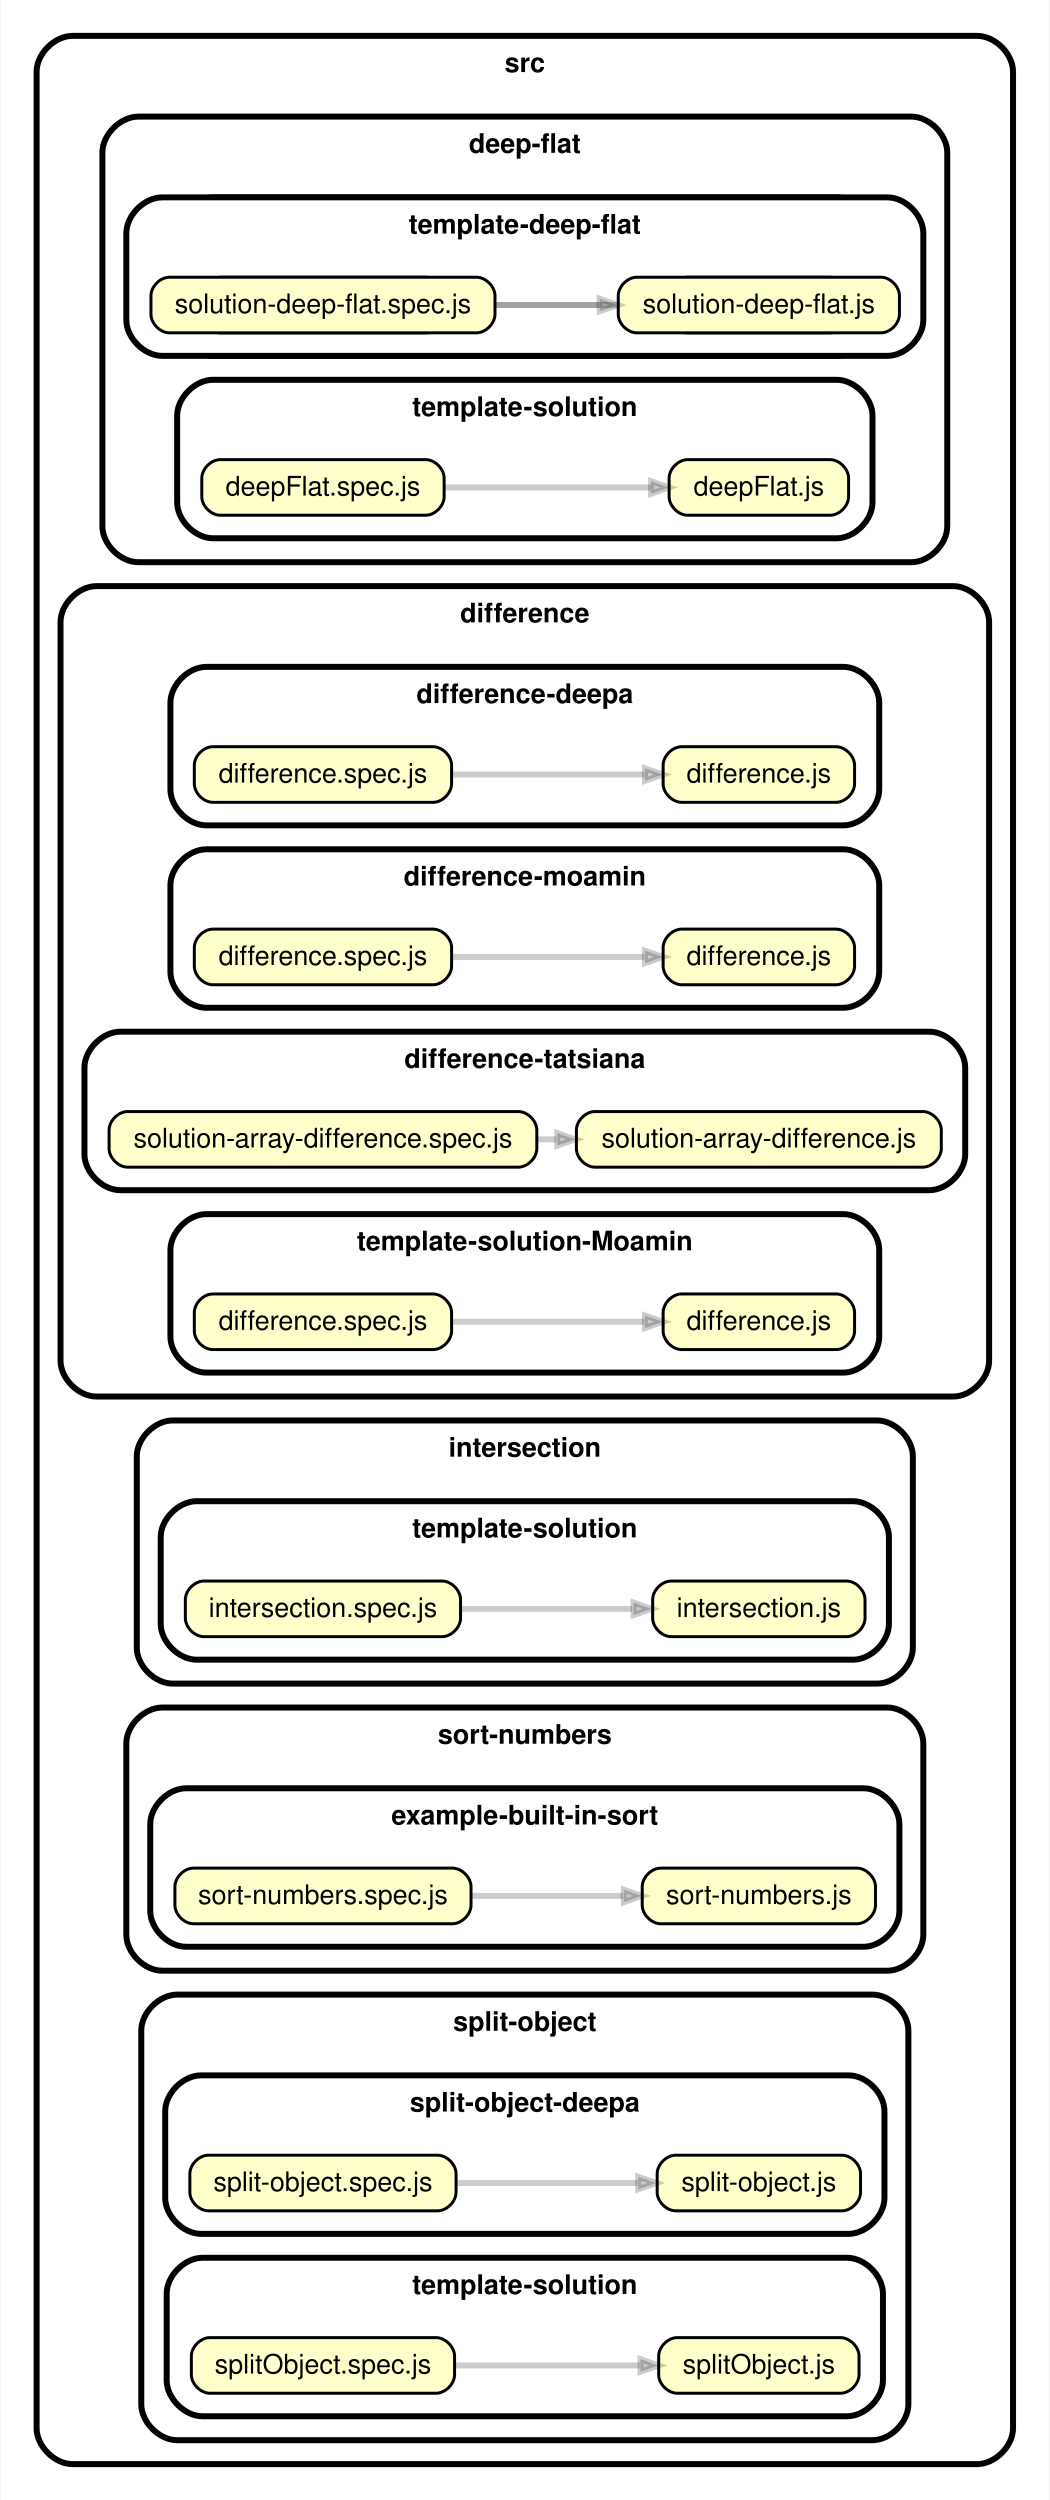
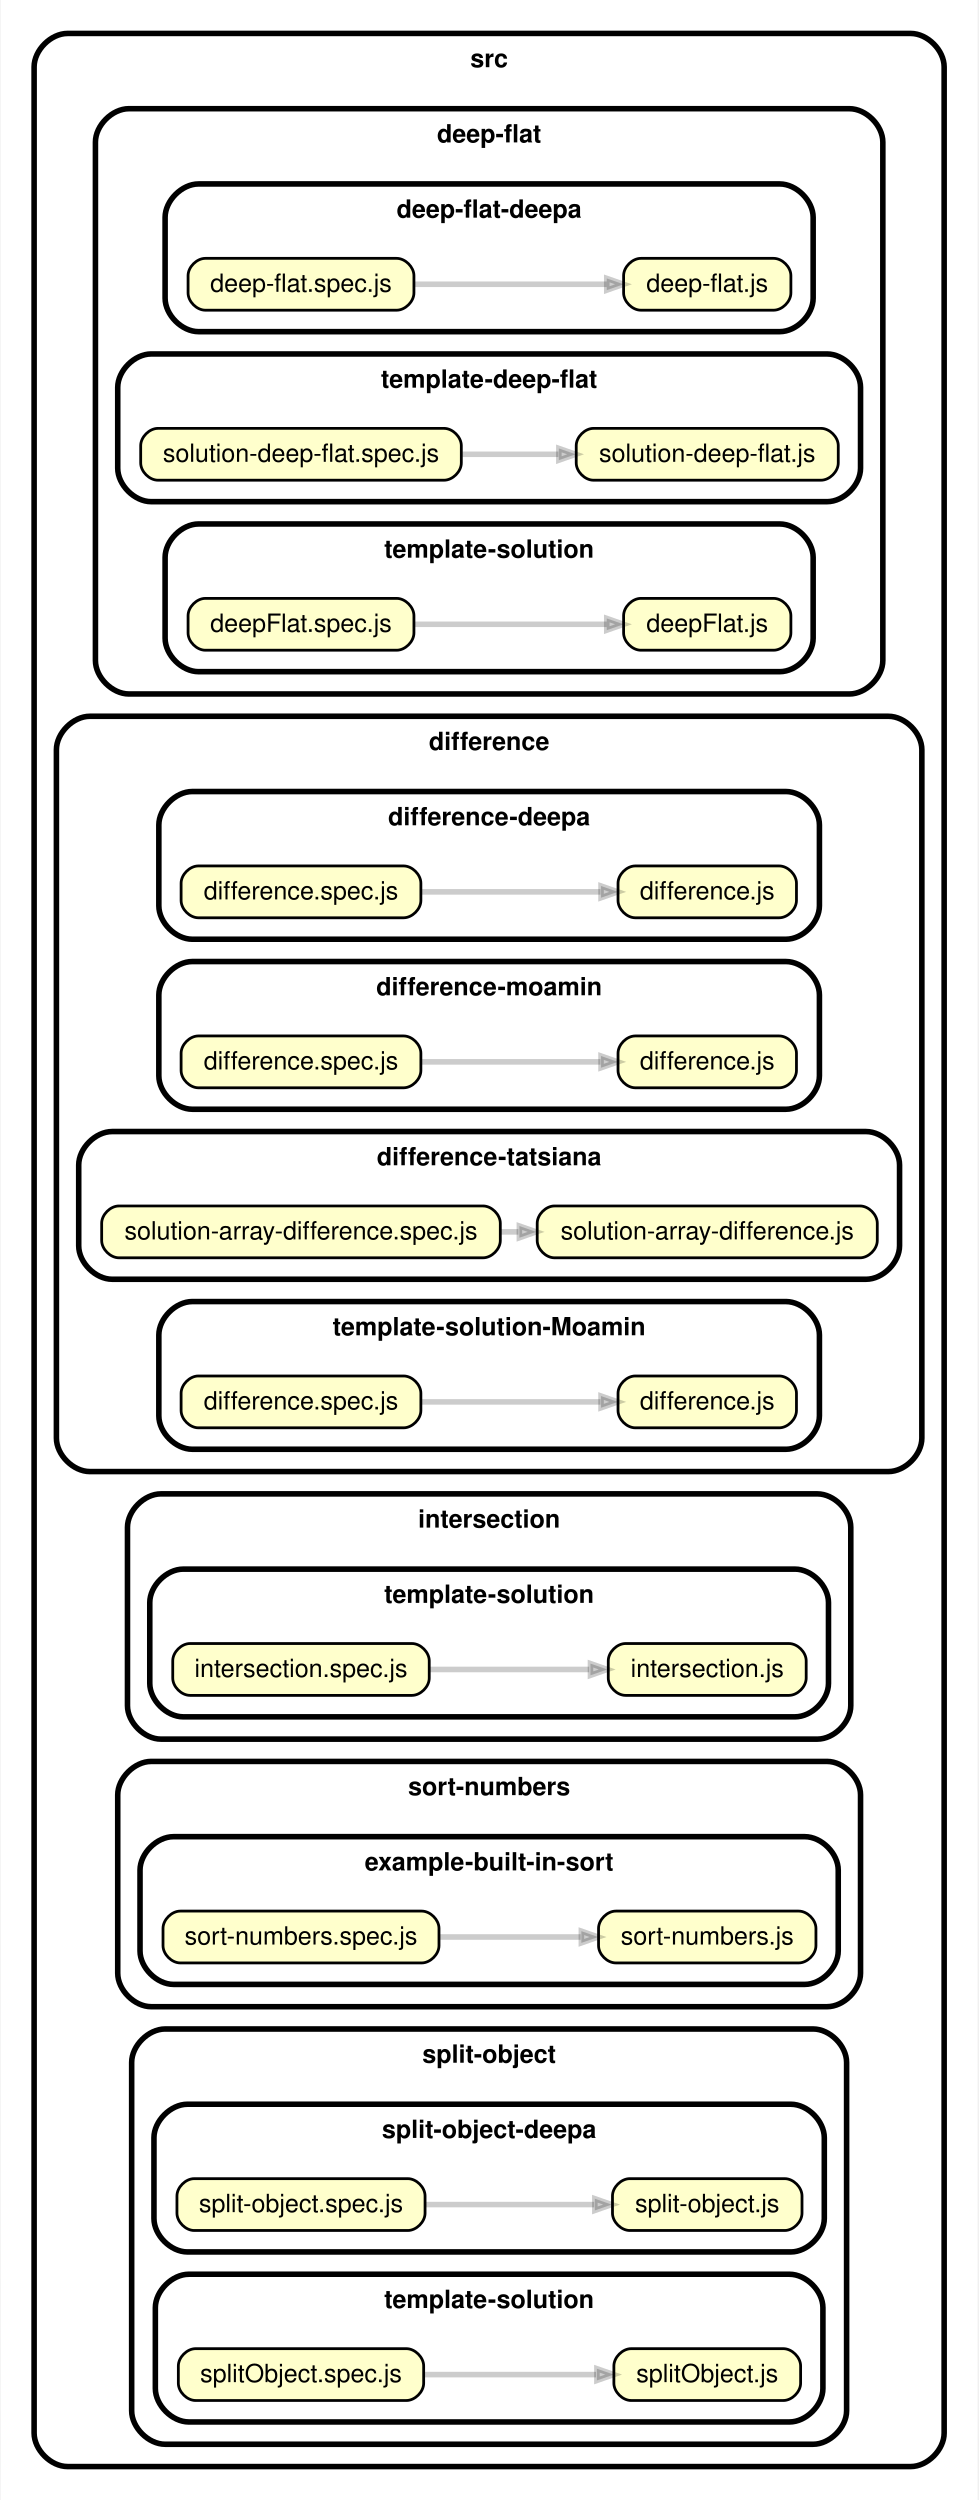
- <svg xmlns="http://www.w3.org/2000/svg" xmlns:xlink="http://www.w3.org/1999/xlink" width="351pt" height="836pt" viewBox="0.00 0.00 350.52 836.00">
-   <g id="graph0" class="graph" transform="scale(1 1) rotate(0) translate(4 832)">
-     <polygon fill="white" stroke="transparent" points="-4,4 -4,-832 346.52,-832 346.52,4 -4,4" />
+ <svg xmlns="http://www.w3.org/2000/svg" xmlns:xlink="http://www.w3.org/1999/xlink" width="351pt" height="897pt" viewBox="0.00 0.00 350.52 897.00">
+   <g id="graph0" class="graph" transform="scale(1 1) rotate(0) translate(4 893)">
+     <polygon fill="white" stroke="transparent" points="-4,4 -4,-893 346.52,-893 346.52,4 -4,4" />
    <g id="clust1" class="cluster">
-       <path fill="#ffffff" stroke="black" stroke-width="2" d="M20,-8C20,-8 322.52,-8 322.52,-8 328.52,-8 334.52,-14 334.52,-20 334.52,-20 334.52,-808 334.52,-808 334.52,-814 328.52,-820 322.52,-820 322.52,-820 20,-820 20,-820 14,-820 8,-814 8,-808 8,-808 8,-20 8,-20 8,-14 14,-8 20,-8" />
-       <text text-anchor="middle" x="171.26" y="-807.9" font-family="Helvetica,sans-Serif" font-weight="bold" font-size="9.00">src</text>
+       <path fill="#ffffff" stroke="black" stroke-width="2" d="M20,-8C20,-8 322.52,-8 322.52,-8 328.52,-8 334.52,-14 334.52,-20 334.52,-20 334.52,-869 334.52,-869 334.52,-875 328.52,-881 322.52,-881 322.52,-881 20,-881 20,-881 14,-881 8,-875 8,-869 8,-869 8,-20 8,-20 8,-14 14,-8 20,-8" />
+       <text text-anchor="middle" x="171.26" y="-868.9" font-family="Helvetica,sans-Serif" font-weight="bold" font-size="9.00">src</text>
    </g>
    <g id="clust2" class="cluster">
-       <path fill="#ffffff" stroke="black" stroke-width="2" d="M42,-644C42,-644 300.52,-644 300.52,-644 306.52,-644 312.52,-650 312.52,-656 312.52,-656 312.52,-781 312.52,-781 312.52,-787 306.52,-793 300.52,-793 300.52,-793 42,-793 42,-793 36,-793 30,-787 30,-781 30,-781 30,-656 30,-656 30,-650 36,-644 42,-644" />
-       <text text-anchor="middle" x="171.26" y="-780.9" font-family="Helvetica,sans-Serif" font-weight="bold" font-size="9.00">deep-flat</text>
+       <path fill="#ffffff" stroke="black" stroke-width="2" d="M42,-644C42,-644 300.52,-644 300.52,-644 306.52,-644 312.52,-650 312.52,-656 312.52,-656 312.52,-842 312.52,-842 312.52,-848 306.52,-854 300.52,-854 300.52,-854 42,-854 42,-854 36,-854 30,-848 30,-842 30,-842 30,-656 30,-656 30,-650 36,-644 42,-644" />
+       <text text-anchor="middle" x="171.26" y="-841.9" font-family="Helvetica,sans-Serif" font-weight="bold" font-size="9.00">deep-flat</text>
    </g>
    <g id="clust3" class="cluster">
-       <path fill="#ffffff" stroke="black" stroke-width="2" d="M67,-713C67,-713 275.52,-713 275.52,-713 281.52,-713 287.52,-719 287.52,-725 287.52,-725 287.52,-754 287.52,-754 287.52,-760 281.52,-766 275.52,-766 275.52,-766 67,-766 67,-766 61,-766 55,-760 55,-754 55,-754 55,-725 55,-725 55,-719 61,-713 67,-713" />
-       <text text-anchor="middle" x="171.26" y="-753.9" font-family="Helvetica,sans-Serif" font-weight="bold" font-size="9.00">deep-flat-deepa</text>
+       <path fill="#ffffff" stroke="black" stroke-width="2" d="M67,-774C67,-774 275.52,-774 275.52,-774 281.52,-774 287.52,-780 287.52,-786 287.52,-786 287.52,-815 287.52,-815 287.52,-821 281.52,-827 275.52,-827 275.52,-827 67,-827 67,-827 61,-827 55,-821 55,-815 55,-815 55,-786 55,-786 55,-780 61,-774 67,-774" />
+       <text text-anchor="middle" x="171.26" y="-814.9" font-family="Helvetica,sans-Serif" font-weight="bold" font-size="9.00">deep-flat-deepa</text>
    </g>
    <g id="clust4" class="cluster">
      <path fill="#ffffff" stroke="black" stroke-width="2" d="M50,-713C50,-713 292.52,-713 292.52,-713 298.52,-713 304.52,-719 304.52,-725 304.52,-725 304.52,-754 304.52,-754 304.52,-760 298.52,-766 292.52,-766 292.52,-766 50,-766 50,-766 44,-766 38,-760 38,-754 38,-754 38,-725 38,-725 38,-719 44,-713 50,-713" />
      <text text-anchor="middle" x="171.26" y="-753.9" font-family="Helvetica,sans-Serif" font-weight="bold" font-size="9.00">template-deep-flat</text>
    </g>
    <g id="clust5" class="cluster">
      <path fill="#ffffff" stroke="black" stroke-width="2" d="M67,-652C67,-652 275.52,-652 275.52,-652 281.52,-652 287.52,-658 287.52,-664 287.52,-664 287.52,-693 287.52,-693 287.52,-699 281.52,-705 275.52,-705 275.52,-705 67,-705 67,-705 61,-705 55,-699 55,-693 55,-693 55,-664 55,-664 55,-658 61,-652 67,-652" />
      <text text-anchor="middle" x="171.26" y="-692.9" font-family="Helvetica,sans-Serif" font-weight="bold" font-size="9.00">template-solution</text>
    </g>
    <g id="clust6" class="cluster">
      <path fill="#ffffff" stroke="black" stroke-width="2" d="M28,-365C28,-365 314.52,-365 314.52,-365 320.52,-365 326.52,-371 326.52,-377 326.52,-377 326.52,-624 326.52,-624 326.52,-630 320.52,-636 314.52,-636 314.52,-636 28,-636 28,-636 22,-636 16,-630 16,-624 16,-624 16,-377 16,-377 16,-371 22,-365 28,-365" />
      <text text-anchor="middle" x="171.26" y="-623.9" font-family="Helvetica,sans-Serif" font-weight="bold" font-size="9.00">difference</text>
    </g>
-     <g id="clust6" class="cluster">
+     <g id="clust7" class="cluster">
      <path fill="#ffffff" stroke="black" stroke-width="2" d="M64.75,-556C64.75,-556 277.77,-556 277.77,-556 283.77,-556 289.77,-562 289.77,-568 289.77,-568 289.77,-597 289.77,-597 289.77,-603 283.77,-609 277.77,-609 277.77,-609 64.75,-609 64.75,-609 58.75,-609 52.75,-603 52.75,-597 52.75,-597 52.75,-568 52.75,-568 52.75,-562 58.75,-556 64.75,-556" />
      <text text-anchor="middle" x="171.26" y="-596.9" font-family="Helvetica,sans-Serif" font-weight="bold" font-size="9.00">difference-deepa</text>
    </g>
-     <g id="clust7" class="cluster">
+     <g id="clust8" class="cluster">
      <path fill="#ffffff" stroke="black" stroke-width="2" d="M64.75,-495C64.75,-495 277.77,-495 277.77,-495 283.77,-495 289.77,-501 289.77,-507 289.77,-507 289.77,-536 289.77,-536 289.77,-542 283.77,-548 277.77,-548 277.77,-548 64.75,-548 64.75,-548 58.75,-548 52.75,-542 52.75,-536 52.75,-536 52.75,-507 52.75,-507 52.75,-501 58.75,-495 64.75,-495" />
      <text text-anchor="middle" x="171.26" y="-535.9" font-family="Helvetica,sans-Serif" font-weight="bold" font-size="9.00">difference-moamin</text>
    </g>
-     <g id="clust8" class="cluster">
+     <g id="clust9" class="cluster">
      <path fill="#ffffff" stroke="black" stroke-width="2" d="M36,-434C36,-434 306.52,-434 306.52,-434 312.52,-434 318.52,-440 318.52,-446 318.52,-446 318.52,-475 318.52,-475 318.52,-481 312.52,-487 306.52,-487 306.52,-487 36,-487 36,-487 30,-487 24,-481 24,-475 24,-475 24,-446 24,-446 24,-440 30,-434 36,-434" />
      <text text-anchor="middle" x="171.26" y="-474.9" font-family="Helvetica,sans-Serif" font-weight="bold" font-size="9.00">difference-tatsiana</text>
    </g>
-     <g id="clust9" class="cluster">
+     <g id="clust10" class="cluster">
      <path fill="#ffffff" stroke="black" stroke-width="2" d="M64.75,-373C64.75,-373 277.77,-373 277.77,-373 283.77,-373 289.77,-379 289.77,-385 289.77,-385 289.77,-414 289.77,-414 289.77,-420 283.77,-426 277.77,-426 277.77,-426 64.75,-426 64.75,-426 58.75,-426 52.75,-420 52.75,-414 52.75,-414 52.75,-385 52.75,-385 52.75,-379 58.75,-373 64.75,-373" />
      <text text-anchor="middle" x="171.26" y="-413.9" font-family="Helvetica,sans-Serif" font-weight="bold" font-size="9.00">template-solution-Moamin</text>
    </g>
-     <g id="clust10" class="cluster">
+     <g id="clust11" class="cluster">
      <path fill="#ffffff" stroke="black" stroke-width="2" d="M53.5,-269C53.5,-269 289.02,-269 289.02,-269 295.02,-269 301.02,-275 301.02,-281 301.02,-281 301.02,-345 301.02,-345 301.02,-351 295.02,-357 289.02,-357 289.02,-357 53.5,-357 53.5,-357 47.5,-357 41.5,-351 41.5,-345 41.5,-345 41.5,-281 41.5,-281 41.5,-275 47.5,-269 53.5,-269" />
      <text text-anchor="middle" x="171.26" y="-344.9" font-family="Helvetica,sans-Serif" font-weight="bold" font-size="9.00">intersection</text>
    </g>
-     <g id="clust11" class="cluster">
+     <g id="clust12" class="cluster">
      <path fill="#ffffff" stroke="black" stroke-width="2" d="M61.5,-277C61.5,-277 281.02,-277 281.02,-277 287.02,-277 293.02,-283 293.02,-289 293.02,-289 293.02,-318 293.02,-318 293.02,-324 287.02,-330 281.02,-330 281.02,-330 61.5,-330 61.5,-330 55.5,-330 49.5,-324 49.5,-318 49.5,-318 49.5,-289 49.5,-289 49.5,-283 55.5,-277 61.5,-277" />
      <text text-anchor="middle" x="171.26" y="-317.9" font-family="Helvetica,sans-Serif" font-weight="bold" font-size="9.00">template-solution</text>
    </g>
-     <g id="clust12" class="cluster">
+     <g id="clust13" class="cluster">
      <path fill="#ffffff" stroke="black" stroke-width="2" d="M50,-173C50,-173 292.52,-173 292.52,-173 298.52,-173 304.52,-179 304.52,-185 304.52,-185 304.52,-249 304.52,-249 304.52,-255 298.52,-261 292.52,-261 292.52,-261 50,-261 50,-261 44,-261 38,-255 38,-249 38,-249 38,-185 38,-185 38,-179 44,-173 50,-173" />
      <text text-anchor="middle" x="171.26" y="-248.9" font-family="Helvetica,sans-Serif" font-weight="bold" font-size="9.00">sort-numbers</text>
    </g>
-     <g id="clust13" class="cluster">
+     <g id="clust14" class="cluster">
      <path fill="#ffffff" stroke="black" stroke-width="2" d="M58,-181C58,-181 284.52,-181 284.52,-181 290.52,-181 296.52,-187 296.52,-193 296.52,-193 296.52,-222 296.52,-222 296.52,-228 290.52,-234 284.52,-234 284.52,-234 58,-234 58,-234 52,-234 46,-228 46,-222 46,-222 46,-193 46,-193 46,-187 52,-181 58,-181" />
      <text text-anchor="middle" x="171.26" y="-221.9" font-family="Helvetica,sans-Serif" font-weight="bold" font-size="9.00">example-built-in-sort</text>
    </g>
-     <g id="clust14" class="cluster">
+     <g id="clust15" class="cluster">
      <path fill="#ffffff" stroke="black" stroke-width="2" d="M55,-16C55,-16 287.52,-16 287.52,-16 293.52,-16 299.52,-22 299.52,-28 299.52,-28 299.52,-153 299.52,-153 299.52,-159 293.52,-165 287.52,-165 287.52,-165 55,-165 55,-165 49,-165 43,-159 43,-153 43,-153 43,-28 43,-28 43,-22 49,-16 55,-16" />
      <text text-anchor="middle" x="171.26" y="-152.9" font-family="Helvetica,sans-Serif" font-weight="bold" font-size="9.00">split-object</text>
    </g>
-     <g id="clust15" class="cluster">
+     <g id="clust16" class="cluster">
      <path fill="#ffffff" stroke="black" stroke-width="2" d="M63,-85C63,-85 279.52,-85 279.52,-85 285.52,-85 291.52,-91 291.52,-97 291.52,-97 291.52,-126 291.52,-126 291.52,-132 285.52,-138 279.52,-138 279.52,-138 63,-138 63,-138 57,-138 51,-132 51,-126 51,-126 51,-97 51,-97 51,-91 57,-85 63,-85" />
      <text text-anchor="middle" x="171.26" y="-125.9" font-family="Helvetica,sans-Serif" font-weight="bold" font-size="9.00">split-object-deepa</text>
    </g>
-     <g id="clust16" class="cluster">
+     <g id="clust17" class="cluster">
      <path fill="#ffffff" stroke="black" stroke-width="2" d="M63.5,-24C63.5,-24 279.02,-24 279.02,-24 285.02,-24 291.02,-30 291.02,-36 291.02,-36 291.02,-65 291.02,-65 291.02,-71 285.02,-77 279.02,-77 279.02,-77 63.5,-77 63.5,-77 57.5,-77 51.5,-71 51.5,-65 51.5,-65 51.5,-36 51.5,-36 51.5,-30 57.5,-24 63.5,-24" />
      <text text-anchor="middle" x="171.26" y="-64.9" font-family="Helvetica,sans-Serif" font-weight="bold" font-size="9.00">template-solution</text>
    </g>
    <g id="node1" class="node">
      <g id="a_node1">
        <a xlink:href="../src/deep-flat/deep-flat-deepa/deep-flat.js" xlink:title="deep-flat.js">
-           <path fill="#ffffcc" stroke="black" d="M273.33,-739.3C273.33,-739.3 225.71,-739.3 225.71,-739.3 222.61,-739.3 219.51,-736.2 219.51,-733.1 219.51,-733.1 219.51,-726.9 219.51,-726.9 219.51,-723.8 222.61,-720.7 225.71,-720.7 225.71,-720.7 273.33,-720.7 273.33,-720.7 276.43,-720.7 279.53,-723.8 279.53,-726.9 279.53,-726.9 279.53,-733.1 279.53,-733.1 279.53,-736.2 276.43,-739.3 273.33,-739.3" />
-           <text text-anchor="middle" x="249.52" y="-727.3" font-family="Helvetica,sans-Serif" font-size="9.00">deep-flat.js</text>
+           <path fill="#ffffcc" stroke="black" d="M273.33,-800.3C273.33,-800.3 225.71,-800.3 225.71,-800.3 222.61,-800.3 219.51,-797.2 219.51,-794.1 219.51,-794.1 219.51,-787.9 219.51,-787.9 219.51,-784.8 222.61,-781.7 225.71,-781.7 225.71,-781.7 273.33,-781.7 273.33,-781.7 276.43,-781.7 279.53,-784.8 279.53,-787.9 279.53,-787.9 279.53,-794.1 279.53,-794.1 279.53,-797.2 276.43,-800.3 273.33,-800.3" />
+           <text text-anchor="middle" x="249.52" y="-788.3" font-family="Helvetica,sans-Serif" font-size="9.00">deep-flat.js</text>
        </a>
      </g>
    </g>
    <g id="node2" class="node">
      <g id="a_node2">
        <a xlink:href="../src/deep-flat/deep-flat-deepa/deep-flat.spec.js" xlink:title="deep-flat.spec.js">
-           <path fill="#ffffcc" stroke="black" d="M138.07,-739.3C138.07,-739.3 69.44,-739.3 69.44,-739.3 66.34,-739.3 63.24,-736.2 63.24,-733.1 63.24,-733.1 63.24,-726.9 63.24,-726.9 63.24,-723.8 66.34,-720.7 69.44,-720.7 69.44,-720.7 138.07,-720.7 138.07,-720.7 141.17,-720.7 144.28,-723.8 144.28,-726.9 144.28,-726.9 144.28,-733.1 144.28,-733.1 144.28,-736.2 141.17,-739.3 138.07,-739.3" />
-           <text text-anchor="middle" x="103.76" y="-727.3" font-family="Helvetica,sans-Serif" font-size="9.00">deep-flat.spec.js</text>
+           <path fill="#ffffcc" stroke="black" d="M138.07,-800.3C138.07,-800.3 69.44,-800.3 69.44,-800.3 66.34,-800.3 63.24,-797.2 63.24,-794.1 63.24,-794.1 63.24,-787.9 63.24,-787.9 63.24,-784.8 66.34,-781.7 69.44,-781.7 69.44,-781.7 138.07,-781.7 138.07,-781.7 141.17,-781.7 144.28,-784.8 144.28,-787.9 144.28,-787.9 144.28,-794.1 144.28,-794.1 144.28,-797.2 141.17,-800.3 138.07,-800.3" />
+           <text text-anchor="middle" x="103.76" y="-788.3" font-family="Helvetica,sans-Serif" font-size="9.00">deep-flat.spec.js</text>
        </a>
      </g>
    </g>
    <g id="edge1" class="edge">
-       <path fill="none" stroke="#000000" stroke-width="2" stroke-opacity="0.2" d="M144.42,-730C166.06,-730 192.6,-730 213.47,-730" />
-       <polygon fill="#000000" fill-opacity="0.2" stroke="#000000" stroke-width="2" stroke-opacity="0.2" points="213.47,-732.1 219.47,-730 213.47,-727.9 213.47,-732.1" />
+       <path fill="none" stroke="#000000" stroke-width="2" stroke-opacity="0.2" d="M144.42,-791C166.06,-791 192.6,-791 213.47,-791" />
+       <polygon fill="#000000" fill-opacity="0.2" stroke="#000000" stroke-width="2" stroke-opacity="0.2" points="213.47,-793.1 219.47,-791 213.47,-788.9 213.47,-793.1" />
    </g>
    <g id="node3" class="node">
-       <g id="a_node1">
+       <g id="a_node3">
        <a xlink:href="../src/deep-flat/template-deep-flat/solution-deep-flat.js" xlink:title="solution-deep-flat.js">
          <path fill="#ffffcc" stroke="black" d="M290.33,-739.3C290.33,-739.3 208.71,-739.3 208.71,-739.3 205.61,-739.3 202.51,-736.2 202.51,-733.1 202.51,-733.1 202.51,-726.9 202.51,-726.9 202.51,-723.8 205.61,-720.7 208.71,-720.7 208.71,-720.7 290.33,-720.7 290.33,-720.7 293.43,-720.7 296.53,-723.8 296.53,-726.9 296.53,-726.9 296.53,-733.1 296.53,-733.1 296.53,-736.2 293.43,-739.3 290.33,-739.3" />
          <text text-anchor="middle" x="249.52" y="-727.3" font-family="Helvetica,sans-Serif" font-size="9.00">solution-deep-flat.js</text>
        </a>
      </g>
    </g>
    <g id="node4" class="node">
-       <g id="a_node2">
+       <g id="a_node4">
        <a xlink:href="../src/deep-flat/template-deep-flat/solution-deep-flat.spec.js" xlink:title="solution-deep-flat.spec.js">
          <path fill="#ffffcc" stroke="black" d="M155.08,-739.3C155.08,-739.3 52.44,-739.3 52.44,-739.3 49.34,-739.3 46.24,-736.2 46.24,-733.1 46.24,-733.1 46.24,-726.9 46.24,-726.9 46.24,-723.8 49.34,-720.7 52.44,-720.7 52.44,-720.7 155.08,-720.7 155.08,-720.7 158.18,-720.7 161.28,-723.8 161.28,-726.9 161.28,-726.9 161.28,-733.1 161.28,-733.1 161.28,-736.2 158.18,-739.3 155.08,-739.3" />
          <text text-anchor="middle" x="103.76" y="-727.3" font-family="Helvetica,sans-Serif" font-size="9.00">solution-deep-flat.spec.js</text>
        </a>
      </g>
    </g>
    <g id="edge2" class="edge">
      <path fill="none" stroke="#000000" stroke-width="2" stroke-opacity="0.2" d="M161.58,-730C172.97,-730 184.88,-730 196.12,-730" />
      <polygon fill="#000000" fill-opacity="0.2" stroke="#000000" stroke-width="2" stroke-opacity="0.2" points="196.28,-732.1 202.28,-730 196.28,-727.9 196.28,-732.1" />
    </g>
    <g id="node5" class="node">
-       <g id="a_node3">
+       <g id="a_node5">
        <a xlink:href="../src/deep-flat/template-solution/deepFlat.js" xlink:title="deepFlat.js">
          <path fill="#ffffcc" stroke="black" d="M273.33,-678.3C273.33,-678.3 225.71,-678.3 225.71,-678.3 222.61,-678.3 219.51,-675.2 219.51,-672.1 219.51,-672.1 219.51,-665.9 219.51,-665.9 219.51,-662.8 222.61,-659.7 225.71,-659.7 225.71,-659.7 273.33,-659.7 273.33,-659.7 276.43,-659.7 279.53,-662.8 279.53,-665.9 279.53,-665.9 279.53,-672.1 279.53,-672.1 279.53,-675.2 276.43,-678.3 273.33,-678.3" />
          <text text-anchor="middle" x="249.52" y="-666.3" font-family="Helvetica,sans-Serif" font-size="9.00">deepFlat.js</text>
        </a>
      </g>
    </g>
    <g id="node6" class="node">
-       <g id="a_node4">
+       <g id="a_node6">
        <a xlink:href="../src/deep-flat/template-solution/deepFlat.spec.js" xlink:title="deepFlat.spec.js">
          <path fill="#ffffcc" stroke="black" d="M138.08,-678.3C138.08,-678.3 69.44,-678.3 69.44,-678.3 66.34,-678.3 63.24,-675.2 63.24,-672.1 63.24,-672.1 63.24,-665.9 63.24,-665.9 63.24,-662.8 66.34,-659.7 69.44,-659.7 69.44,-659.7 138.08,-659.7 138.08,-659.7 141.18,-659.7 144.28,-662.8 144.28,-665.9 144.28,-665.9 144.28,-672.1 144.28,-672.1 144.28,-675.2 141.18,-678.3 138.08,-678.3" />
          <text text-anchor="middle" x="103.76" y="-666.3" font-family="Helvetica,sans-Serif" font-size="9.00">deepFlat.spec.js</text>
        </a>
      </g>
    </g>
    <g id="edge3" class="edge">
      <path fill="none" stroke="#000000" stroke-width="2" stroke-opacity="0.2" d="M144.42,-669C166.06,-669 192.6,-669 213.47,-669" />
      <polygon fill="#000000" fill-opacity="0.2" stroke="#000000" stroke-width="2" stroke-opacity="0.2" points="213.47,-671.1 219.47,-669 213.47,-666.9 213.47,-671.1" />
    </g>
-     <g id="node5" class="node">
-       <g id="a_node5">
+     <g id="node7" class="node">
+       <g id="a_node7">
        <a xlink:href="../src/difference/difference-deepa/difference.js" xlink:title="difference.js">
          <path fill="#ffffcc" stroke="black" d="M275.33,-582.3C275.33,-582.3 223.71,-582.3 223.71,-582.3 220.61,-582.3 217.51,-579.2 217.51,-576.1 217.51,-576.1 217.51,-569.9 217.51,-569.9 217.51,-566.8 220.61,-563.7 223.71,-563.7 223.71,-563.7 275.33,-563.7 275.33,-563.7 278.43,-563.7 281.53,-566.8 281.53,-569.9 281.53,-569.9 281.53,-576.1 281.53,-576.1 281.53,-579.2 278.43,-582.3 275.33,-582.3" />
          <text text-anchor="middle" x="249.52" y="-570.3" font-family="Helvetica,sans-Serif" font-size="9.00">difference.js</text>
        </a>
      </g>
    </g>
-     <g id="node6" class="node">
-       <g id="a_node6">
+     <g id="node8" class="node">
+       <g id="a_node8">
        <a xlink:href="../src/difference/difference-deepa/difference.spec.js" xlink:title="difference.spec.js">
          <path fill="#ffffcc" stroke="black" d="M140.57,-582.3C140.57,-582.3 66.94,-582.3 66.94,-582.3 63.84,-582.3 60.74,-579.2 60.74,-576.1 60.74,-576.1 60.74,-569.9 60.74,-569.9 60.74,-566.8 63.84,-563.7 66.94,-563.7 66.94,-563.7 140.57,-563.7 140.57,-563.7 143.67,-563.7 146.77,-566.8 146.77,-569.9 146.77,-569.9 146.77,-576.1 146.77,-576.1 146.77,-579.2 143.67,-582.3 140.57,-582.3" />
          <text text-anchor="middle" x="103.76" y="-570.3" font-family="Helvetica,sans-Serif" font-size="9.00">difference.spec.js</text>
        </a>
      </g>
    </g>
-     <g id="edge3" class="edge">
+     <g id="edge4" class="edge">
      <path fill="none" stroke="#000000" stroke-width="2" stroke-opacity="0.2" d="M147.11,-573C167.44,-573 191.58,-573 211.21,-573" />
      <polygon fill="#000000" fill-opacity="0.2" stroke="#000000" stroke-width="2" stroke-opacity="0.2" points="211.41,-575.1 217.41,-573 211.41,-570.9 211.41,-575.1" />
    </g>
-     <g id="node7" class="node">
-       <g id="a_node7">
+     <g id="node9" class="node">
+       <g id="a_node9">
        <a xlink:href="../src/difference/difference-moamin/difference.js" xlink:title="difference.js">
          <path fill="#ffffcc" stroke="black" d="M275.33,-521.3C275.33,-521.3 223.71,-521.3 223.71,-521.3 220.61,-521.3 217.51,-518.2 217.51,-515.1 217.51,-515.1 217.51,-508.9 217.51,-508.9 217.51,-505.8 220.61,-502.7 223.71,-502.7 223.71,-502.7 275.33,-502.7 275.33,-502.7 278.43,-502.7 281.53,-505.8 281.53,-508.9 281.53,-508.9 281.53,-515.1 281.53,-515.1 281.53,-518.2 278.43,-521.3 275.33,-521.3" />
          <text text-anchor="middle" x="249.52" y="-509.3" font-family="Helvetica,sans-Serif" font-size="9.00">difference.js</text>
        </a>
      </g>
    </g>
-     <g id="node8" class="node">
-       <g id="a_node8">
+     <g id="node10" class="node">
+       <g id="a_node10">
        <a xlink:href="../src/difference/difference-moamin/difference.spec.js" xlink:title="difference.spec.js">
          <path fill="#ffffcc" stroke="black" d="M140.57,-521.3C140.57,-521.3 66.94,-521.3 66.94,-521.3 63.84,-521.3 60.74,-518.2 60.74,-515.1 60.74,-515.1 60.74,-508.9 60.74,-508.9 60.74,-505.8 63.84,-502.7 66.94,-502.7 66.94,-502.7 140.57,-502.7 140.57,-502.7 143.67,-502.7 146.77,-505.8 146.77,-508.9 146.77,-508.9 146.77,-515.1 146.77,-515.1 146.77,-518.2 143.67,-521.3 140.57,-521.3" />
          <text text-anchor="middle" x="103.76" y="-509.3" font-family="Helvetica,sans-Serif" font-size="9.00">difference.spec.js</text>
        </a>
      </g>
    </g>
-     <g id="edge4" class="edge">
+     <g id="edge5" class="edge">
      <path fill="none" stroke="#000000" stroke-width="2" stroke-opacity="0.2" d="M147.11,-512C167.44,-512 191.58,-512 211.21,-512" />
      <polygon fill="#000000" fill-opacity="0.2" stroke="#000000" stroke-width="2" stroke-opacity="0.2" points="211.41,-514.1 217.41,-512 211.41,-509.9 211.41,-514.1" />
    </g>
-     <g id="node9" class="node">
-       <g id="a_node9">
+     <g id="node11" class="node">
+       <g id="a_node11">
        <a xlink:href="../src/difference/difference-tatsiana/solution-array-difference.js" xlink:title="solution-array-difference.js">
          <path fill="#ffffcc" stroke="black" d="M304.33,-460.3C304.33,-460.3 194.71,-460.3 194.71,-460.3 191.61,-460.3 188.51,-457.2 188.51,-454.1 188.51,-454.1 188.51,-447.9 188.51,-447.9 188.51,-444.8 191.61,-441.7 194.71,-441.7 194.71,-441.7 304.33,-441.7 304.33,-441.7 307.43,-441.7 310.53,-444.8 310.53,-447.9 310.53,-447.9 310.53,-454.1 310.53,-454.1 310.53,-457.2 307.43,-460.3 304.33,-460.3" />
          <text text-anchor="middle" x="249.52" y="-448.3" font-family="Helvetica,sans-Serif" font-size="9.00">solution-array-difference.js</text>
        </a>
      </g>
    </g>
-     <g id="node10" class="node">
-       <g id="a_node10">
+     <g id="node12" class="node">
+       <g id="a_node12">
        <a xlink:href="../src/difference/difference-tatsiana/solution-array-difference.spec.js" xlink:title="solution-array-difference.spec.js">
          <path fill="#ffffcc" stroke="black" d="M169.07,-460.3C169.07,-460.3 38.44,-460.3 38.44,-460.3 35.34,-460.3 32.24,-457.2 32.24,-454.1 32.24,-454.1 32.24,-447.9 32.24,-447.9 32.24,-444.8 35.34,-441.7 38.44,-441.7 38.44,-441.7 169.07,-441.7 169.07,-441.7 172.17,-441.7 175.27,-444.8 175.27,-447.9 175.27,-447.9 175.27,-454.1 175.27,-454.1 175.27,-457.2 172.17,-460.3 169.07,-460.3" />
          <text text-anchor="middle" x="103.76" y="-448.3" font-family="Helvetica,sans-Serif" font-size="9.00">solution-array-difference.spec.js</text>
        </a>
      </g>
    </g>
-     <g id="edge5" class="edge">
+     <g id="edge6" class="edge">
      <path fill="none" stroke="#000000" stroke-width="2" stroke-opacity="0.2" d="M175.37,-451C177.5,-451 179.64,-451 181.76,-451" />
      <polygon fill="#000000" fill-opacity="0.2" stroke="#000000" stroke-width="2" stroke-opacity="0.2" points="182.11,-453.1 188.11,-451 182.11,-448.9 182.11,-453.1" />
    </g>
-     <g id="node11" class="node">
-       <g id="a_node11">
+     <g id="node13" class="node">
+       <g id="a_node13">
        <a xlink:href="../src/difference/template-solution-Moamin/difference.js" xlink:title="difference.js">
          <path fill="#ffffcc" stroke="black" d="M275.33,-399.3C275.33,-399.3 223.71,-399.3 223.71,-399.3 220.61,-399.3 217.51,-396.2 217.51,-393.1 217.51,-393.1 217.51,-386.9 217.51,-386.9 217.51,-383.8 220.61,-380.7 223.71,-380.7 223.71,-380.7 275.33,-380.7 275.33,-380.7 278.43,-380.7 281.53,-383.8 281.53,-386.9 281.53,-386.9 281.53,-393.1 281.53,-393.1 281.53,-396.2 278.43,-399.3 275.33,-399.3" />
          <text text-anchor="middle" x="249.52" y="-387.3" font-family="Helvetica,sans-Serif" font-size="9.00">difference.js</text>
        </a>
      </g>
    </g>
-     <g id="node12" class="node">
-       <g id="a_node12">
+     <g id="node14" class="node">
+       <g id="a_node14">
        <a xlink:href="../src/difference/template-solution-Moamin/difference.spec.js" xlink:title="difference.spec.js">
          <path fill="#ffffcc" stroke="black" d="M140.57,-399.3C140.57,-399.3 66.94,-399.3 66.94,-399.3 63.84,-399.3 60.74,-396.2 60.74,-393.1 60.74,-393.1 60.74,-386.9 60.74,-386.9 60.74,-383.8 63.84,-380.7 66.94,-380.7 66.94,-380.7 140.57,-380.7 140.57,-380.7 143.67,-380.7 146.77,-383.8 146.77,-386.9 146.77,-386.9 146.77,-393.1 146.77,-393.1 146.77,-396.2 143.67,-399.3 140.57,-399.3" />
          <text text-anchor="middle" x="103.76" y="-387.3" font-family="Helvetica,sans-Serif" font-size="9.00">difference.spec.js</text>
        </a>
      </g>
    </g>
-     <g id="edge6" class="edge">
+     <g id="edge7" class="edge">
      <path fill="none" stroke="#000000" stroke-width="2" stroke-opacity="0.2" d="M147.11,-390C167.44,-390 191.58,-390 211.21,-390" />
      <polygon fill="#000000" fill-opacity="0.2" stroke="#000000" stroke-width="2" stroke-opacity="0.2" points="211.41,-392.1 217.41,-390 211.41,-387.9 211.41,-392.1" />
    </g>
-     <g id="node13" class="node">
-       <g id="a_node13">
+     <g id="node15" class="node">
+       <g id="a_node15">
        <a xlink:href="../src/intersection/template-solution/intersection.js" xlink:title="intersection.js">
          <path fill="#ffffcc" stroke="black" d="M278.82,-303.3C278.82,-303.3 220.21,-303.3 220.21,-303.3 217.11,-303.3 214.01,-300.2 214.01,-297.1 214.01,-297.1 214.01,-290.9 214.01,-290.9 214.01,-287.8 217.11,-284.7 220.21,-284.7 220.21,-284.7 278.82,-284.7 278.82,-284.7 281.92,-284.7 285.02,-287.8 285.02,-290.9 285.02,-290.9 285.02,-297.1 285.02,-297.1 285.02,-300.2 281.92,-303.3 278.82,-303.3" />
          <text text-anchor="middle" x="249.52" y="-291.3" font-family="Helvetica,sans-Serif" font-size="9.00">intersection.js</text>
        </a>
      </g>
    </g>
-     <g id="node14" class="node">
-       <g id="a_node14">
+     <g id="node16" class="node">
+       <g id="a_node16">
        <a xlink:href="../src/intersection/template-solution/intersection.spec.js" xlink:title="intersection.spec.js">
          <path fill="#ffffcc" stroke="black" d="M143.57,-303.3C143.57,-303.3 63.94,-303.3 63.94,-303.3 60.84,-303.3 57.74,-300.2 57.74,-297.1 57.74,-297.1 57.74,-290.9 57.74,-290.9 57.74,-287.8 60.84,-284.7 63.94,-284.7 63.94,-284.7 143.57,-284.7 143.57,-284.7 146.67,-284.7 149.77,-287.8 149.77,-290.9 149.77,-290.9 149.77,-297.1 149.77,-297.1 149.77,-300.2 146.67,-303.3 143.57,-303.3" />
          <text text-anchor="middle" x="103.76" y="-291.3" font-family="Helvetica,sans-Serif" font-size="9.00">intersection.spec.js</text>
        </a>
      </g>
    </g>
-     <g id="edge7" class="edge">
+     <g id="edge8" class="edge">
      <path fill="none" stroke="#000000" stroke-width="2" stroke-opacity="0.2" d="M149.85,-294C168.18,-294 189.23,-294 207.17,-294" />
      <polygon fill="#000000" fill-opacity="0.2" stroke="#000000" stroke-width="2" stroke-opacity="0.2" points="207.62,-296.1 213.62,-294 207.62,-291.9 207.62,-296.1" />
    </g>
-     <g id="node15" class="node">
-       <g id="a_node15">
+     <g id="node17" class="node">
+       <g id="a_node17">
        <a xlink:href="../src/sort-numbers/example-built-in-sort/sort-numbers.js" xlink:title="sort-numbers.js">
          <path fill="#ffffcc" stroke="black" d="M282.32,-207.3C282.32,-207.3 216.72,-207.3 216.72,-207.3 213.62,-207.3 210.52,-204.2 210.52,-201.1 210.52,-201.1 210.52,-194.9 210.52,-194.9 210.52,-191.8 213.62,-188.7 216.72,-188.7 216.72,-188.7 282.32,-188.7 282.32,-188.7 285.42,-188.7 288.52,-191.8 288.52,-194.9 288.52,-194.9 288.52,-201.1 288.52,-201.1 288.52,-204.2 285.42,-207.3 282.32,-207.3" />
          <text text-anchor="middle" x="249.52" y="-195.3" font-family="Helvetica,sans-Serif" font-size="9.00">sort-numbers.js</text>
        </a>
      </g>
    </g>
-     <g id="node16" class="node">
-       <g id="a_node16">
+     <g id="node18" class="node">
+       <g id="a_node18">
        <a xlink:href="../src/sort-numbers/example-built-in-sort/sort-numbers.spec.js" xlink:title="sort-numbers.spec.js">
          <path fill="#ffffcc" stroke="black" d="M147.06,-207.3C147.06,-207.3 60.45,-207.3 60.45,-207.3 57.35,-207.3 54.25,-204.2 54.25,-201.1 54.25,-201.1 54.25,-194.9 54.25,-194.9 54.25,-191.8 57.35,-188.7 60.45,-188.7 60.45,-188.7 147.06,-188.7 147.06,-188.7 150.16,-188.7 153.27,-191.8 153.27,-194.9 153.27,-194.9 153.27,-201.1 153.27,-201.1 153.27,-204.2 150.16,-207.3 147.06,-207.3" />
          <text text-anchor="middle" x="103.76" y="-195.3" font-family="Helvetica,sans-Serif" font-size="9.00">sort-numbers.spec.js</text>
        </a>
      </g>
    </g>
-     <g id="edge8" class="edge">
+     <g id="edge9" class="edge">
      <path fill="none" stroke="#000000" stroke-width="2" stroke-opacity="0.2" d="M153.43,-198C169.82,-198 188.02,-198 204.08,-198" />
      <polygon fill="#000000" fill-opacity="0.2" stroke="#000000" stroke-width="2" stroke-opacity="0.2" points="204.35,-200.1 210.35,-198 204.35,-195.9 204.35,-200.1" />
    </g>
-     <g id="node17" class="node">
-       <g id="a_node17">
+     <g id="node19" class="node">
+       <g id="a_node19">
        <a xlink:href="../src/split-object/split-object-deepa/split-object.js" xlink:title="split-object.js">
          <path fill="#ffffcc" stroke="black" d="M277.32,-111.3C277.32,-111.3 221.72,-111.3 221.72,-111.3 218.62,-111.3 215.52,-108.2 215.52,-105.1 215.52,-105.1 215.52,-98.9 215.52,-98.9 215.52,-95.8 218.62,-92.7 221.72,-92.7 221.72,-92.7 277.32,-92.7 277.32,-92.7 280.42,-92.7 283.52,-95.8 283.52,-98.9 283.52,-98.9 283.52,-105.1 283.52,-105.1 283.52,-108.2 280.42,-111.3 277.32,-111.3" />
          <text text-anchor="middle" x="249.52" y="-99.3" font-family="Helvetica,sans-Serif" font-size="9.00">split-object.js</text>
        </a>
      </g>
    </g>
-     <g id="node18" class="node">
-       <g id="a_node18">
+     <g id="node20" class="node">
+       <g id="a_node20">
        <a xlink:href="../src/split-object/split-object-deepa/split-object.spec.js" xlink:title="split-object.spec.js">
          <path fill="#ffffcc" stroke="black" d="M142.07,-111.3C142.07,-111.3 65.45,-111.3 65.45,-111.3 62.35,-111.3 59.25,-108.2 59.25,-105.1 59.25,-105.1 59.25,-98.9 59.25,-98.9 59.25,-95.8 62.35,-92.7 65.45,-92.7 65.45,-92.7 142.07,-92.7 142.07,-92.7 145.17,-92.7 148.27,-95.8 148.27,-98.9 148.27,-98.9 148.27,-105.1 148.27,-105.1 148.27,-108.2 145.17,-111.3 142.07,-111.3" />
          <text text-anchor="middle" x="103.76" y="-99.3" font-family="Helvetica,sans-Serif" font-size="9.00">split-object.spec.js</text>
        </a>
      </g>
    </g>
-     <g id="edge9" class="edge">
+     <g id="edge10" class="edge">
      <path fill="none" stroke="#000000" stroke-width="2" stroke-opacity="0.2" d="M148.28,-102C167.59,-102 190.14,-102 208.96,-102" />
      <polygon fill="#000000" fill-opacity="0.2" stroke="#000000" stroke-width="2" stroke-opacity="0.2" points="209.19,-104.1 215.19,-102 209.19,-99.9 209.19,-104.1" />
    </g>
-     <g id="node19" class="node">
-       <g id="a_node19">
+     <g id="node21" class="node">
+       <g id="a_node21">
        <a xlink:href="../src/split-object/template-solution/splitObject.js" xlink:title="splitObject.js">
          <path fill="#ffffcc" stroke="black" d="M276.82,-50.3C276.82,-50.3 222.22,-50.3 222.22,-50.3 219.12,-50.3 216.02,-47.2 216.02,-44.1 216.02,-44.1 216.02,-37.9 216.02,-37.9 216.02,-34.8 219.12,-31.7 222.22,-31.7 222.22,-31.7 276.82,-31.7 276.82,-31.7 279.92,-31.7 283.02,-34.8 283.02,-37.9 283.02,-37.9 283.02,-44.1 283.02,-44.1 283.02,-47.2 279.92,-50.3 276.82,-50.3" />
          <text text-anchor="middle" x="249.52" y="-38.3" font-family="Helvetica,sans-Serif" font-size="9.00">splitObject.js</text>
        </a>
      </g>
    </g>
-     <g id="node20" class="node">
-       <g id="a_node20">
+     <g id="node22" class="node">
+       <g id="a_node22">
        <a xlink:href="../src/split-object/template-solution/splitObject.spec.js" xlink:title="splitObject.spec.js">
          <path fill="#ffffcc" stroke="black" d="M141.57,-50.3C141.57,-50.3 65.95,-50.3 65.95,-50.3 62.85,-50.3 59.75,-47.2 59.75,-44.1 59.75,-44.1 59.75,-37.9 59.75,-37.9 59.75,-34.8 62.85,-31.7 65.95,-31.7 65.95,-31.7 141.57,-31.7 141.57,-31.7 144.67,-31.7 147.77,-34.8 147.77,-37.9 147.77,-37.9 147.77,-44.1 147.77,-44.1 147.77,-47.2 144.67,-50.3 141.57,-50.3" />
          <text text-anchor="middle" x="103.76" y="-38.3" font-family="Helvetica,sans-Serif" font-size="9.00">splitObject.spec.js</text>
        </a>
      </g>
    </g>
-     <g id="edge10" class="edge">
+     <g id="edge11" class="edge">
      <path fill="none" stroke="#000000" stroke-width="2" stroke-opacity="0.2" d="M147.89,-41C167.51,-41 190.54,-41 209.62,-41" />
      <polygon fill="#000000" fill-opacity="0.2" stroke="#000000" stroke-width="2" stroke-opacity="0.2" points="209.93,-43.1 215.93,-41 209.93,-38.9 209.93,-43.1" />
    </g>
  </g>
</svg>
